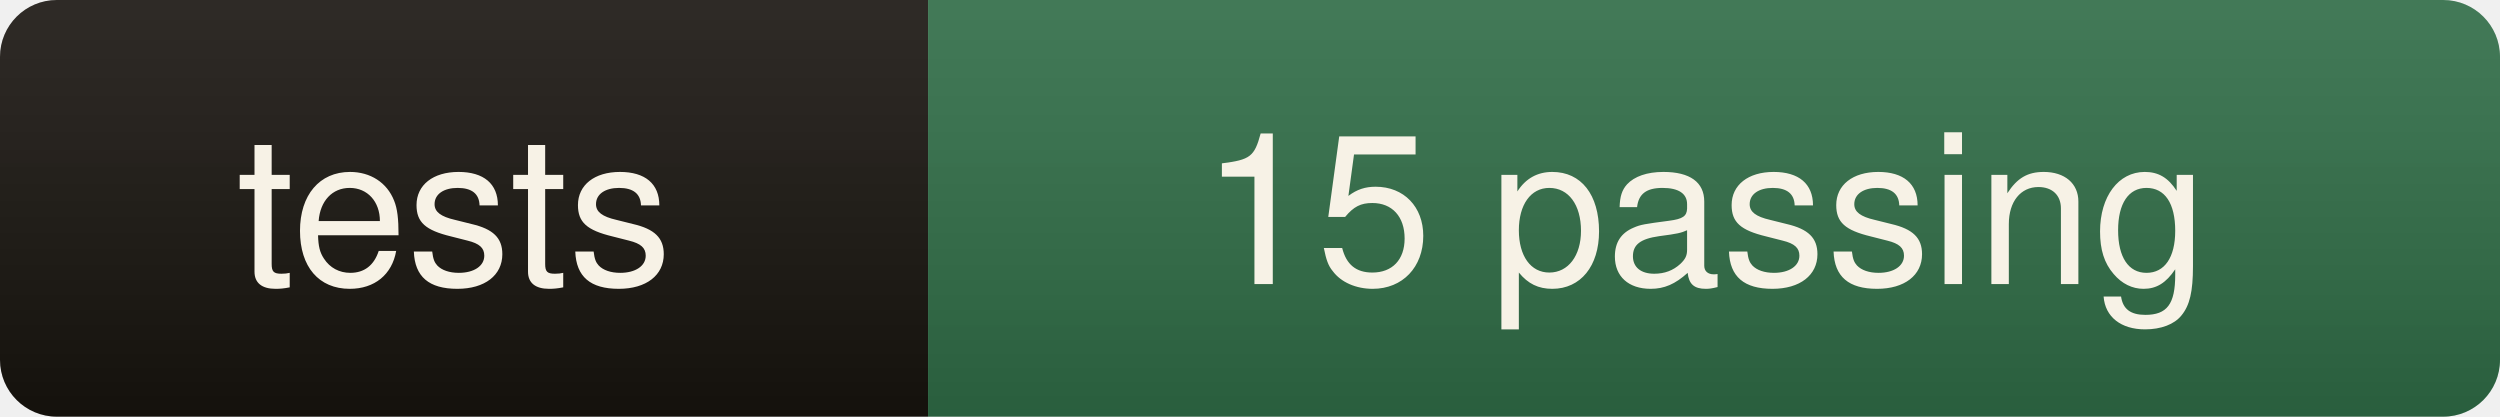
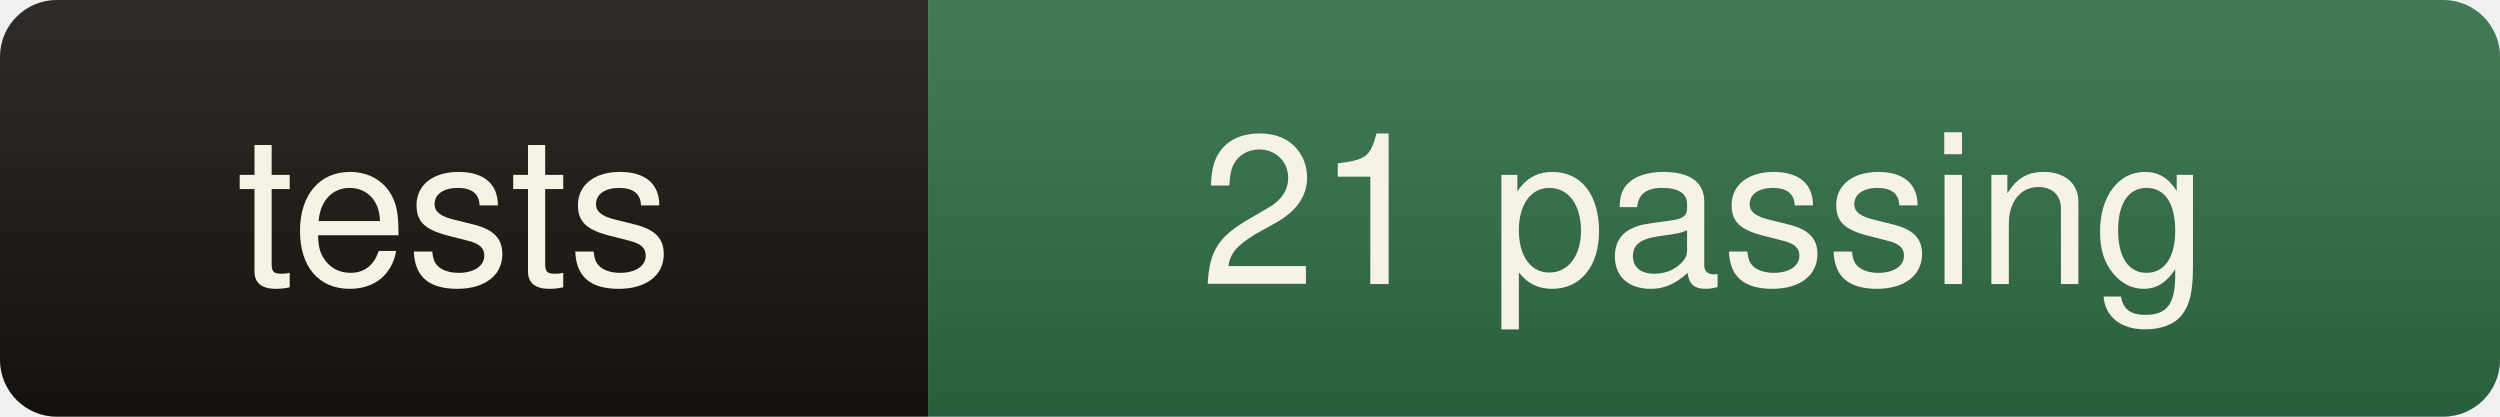
- <svg xmlns="http://www.w3.org/2000/svg" width="132" height="22" role="img" aria-label="tests: 15 passing">
+ <svg xmlns="http://www.w3.org/2000/svg" width="132" height="22" role="img" aria-label="tests: 21 passing">
  <linearGradient id="s" x2="0" y2="100%">
    <stop offset="0" stop-color="#fff" stop-opacity=".10" />
    <stop offset="1" stop-color="#000" stop-opacity=".12" />
  </linearGradient>
  <clipPath id="r">
    <rect width="132" height="22" rx="3" fill="#fff" />
  </clipPath>
  <g clip-path="url(#r)">
    <rect width="49" height="22" fill="#17130e" />
    <rect x="49" width="83" height="22" fill="#2e6b45" />
    <rect width="132" height="22" fill="url(#s)" />
  </g>
  <g fill="#f7f2e6" font-family="ui-sans-serif,Segoe UI,Helvetica,Arial,sans-serif" font-size="11" text-anchor="middle">
    <text x="24" y="15">tests</text>
-     <text x="90" y="15">15 passing</text>
+     <text x="90" y="15">21 passing</text>
  </g>
</svg>
